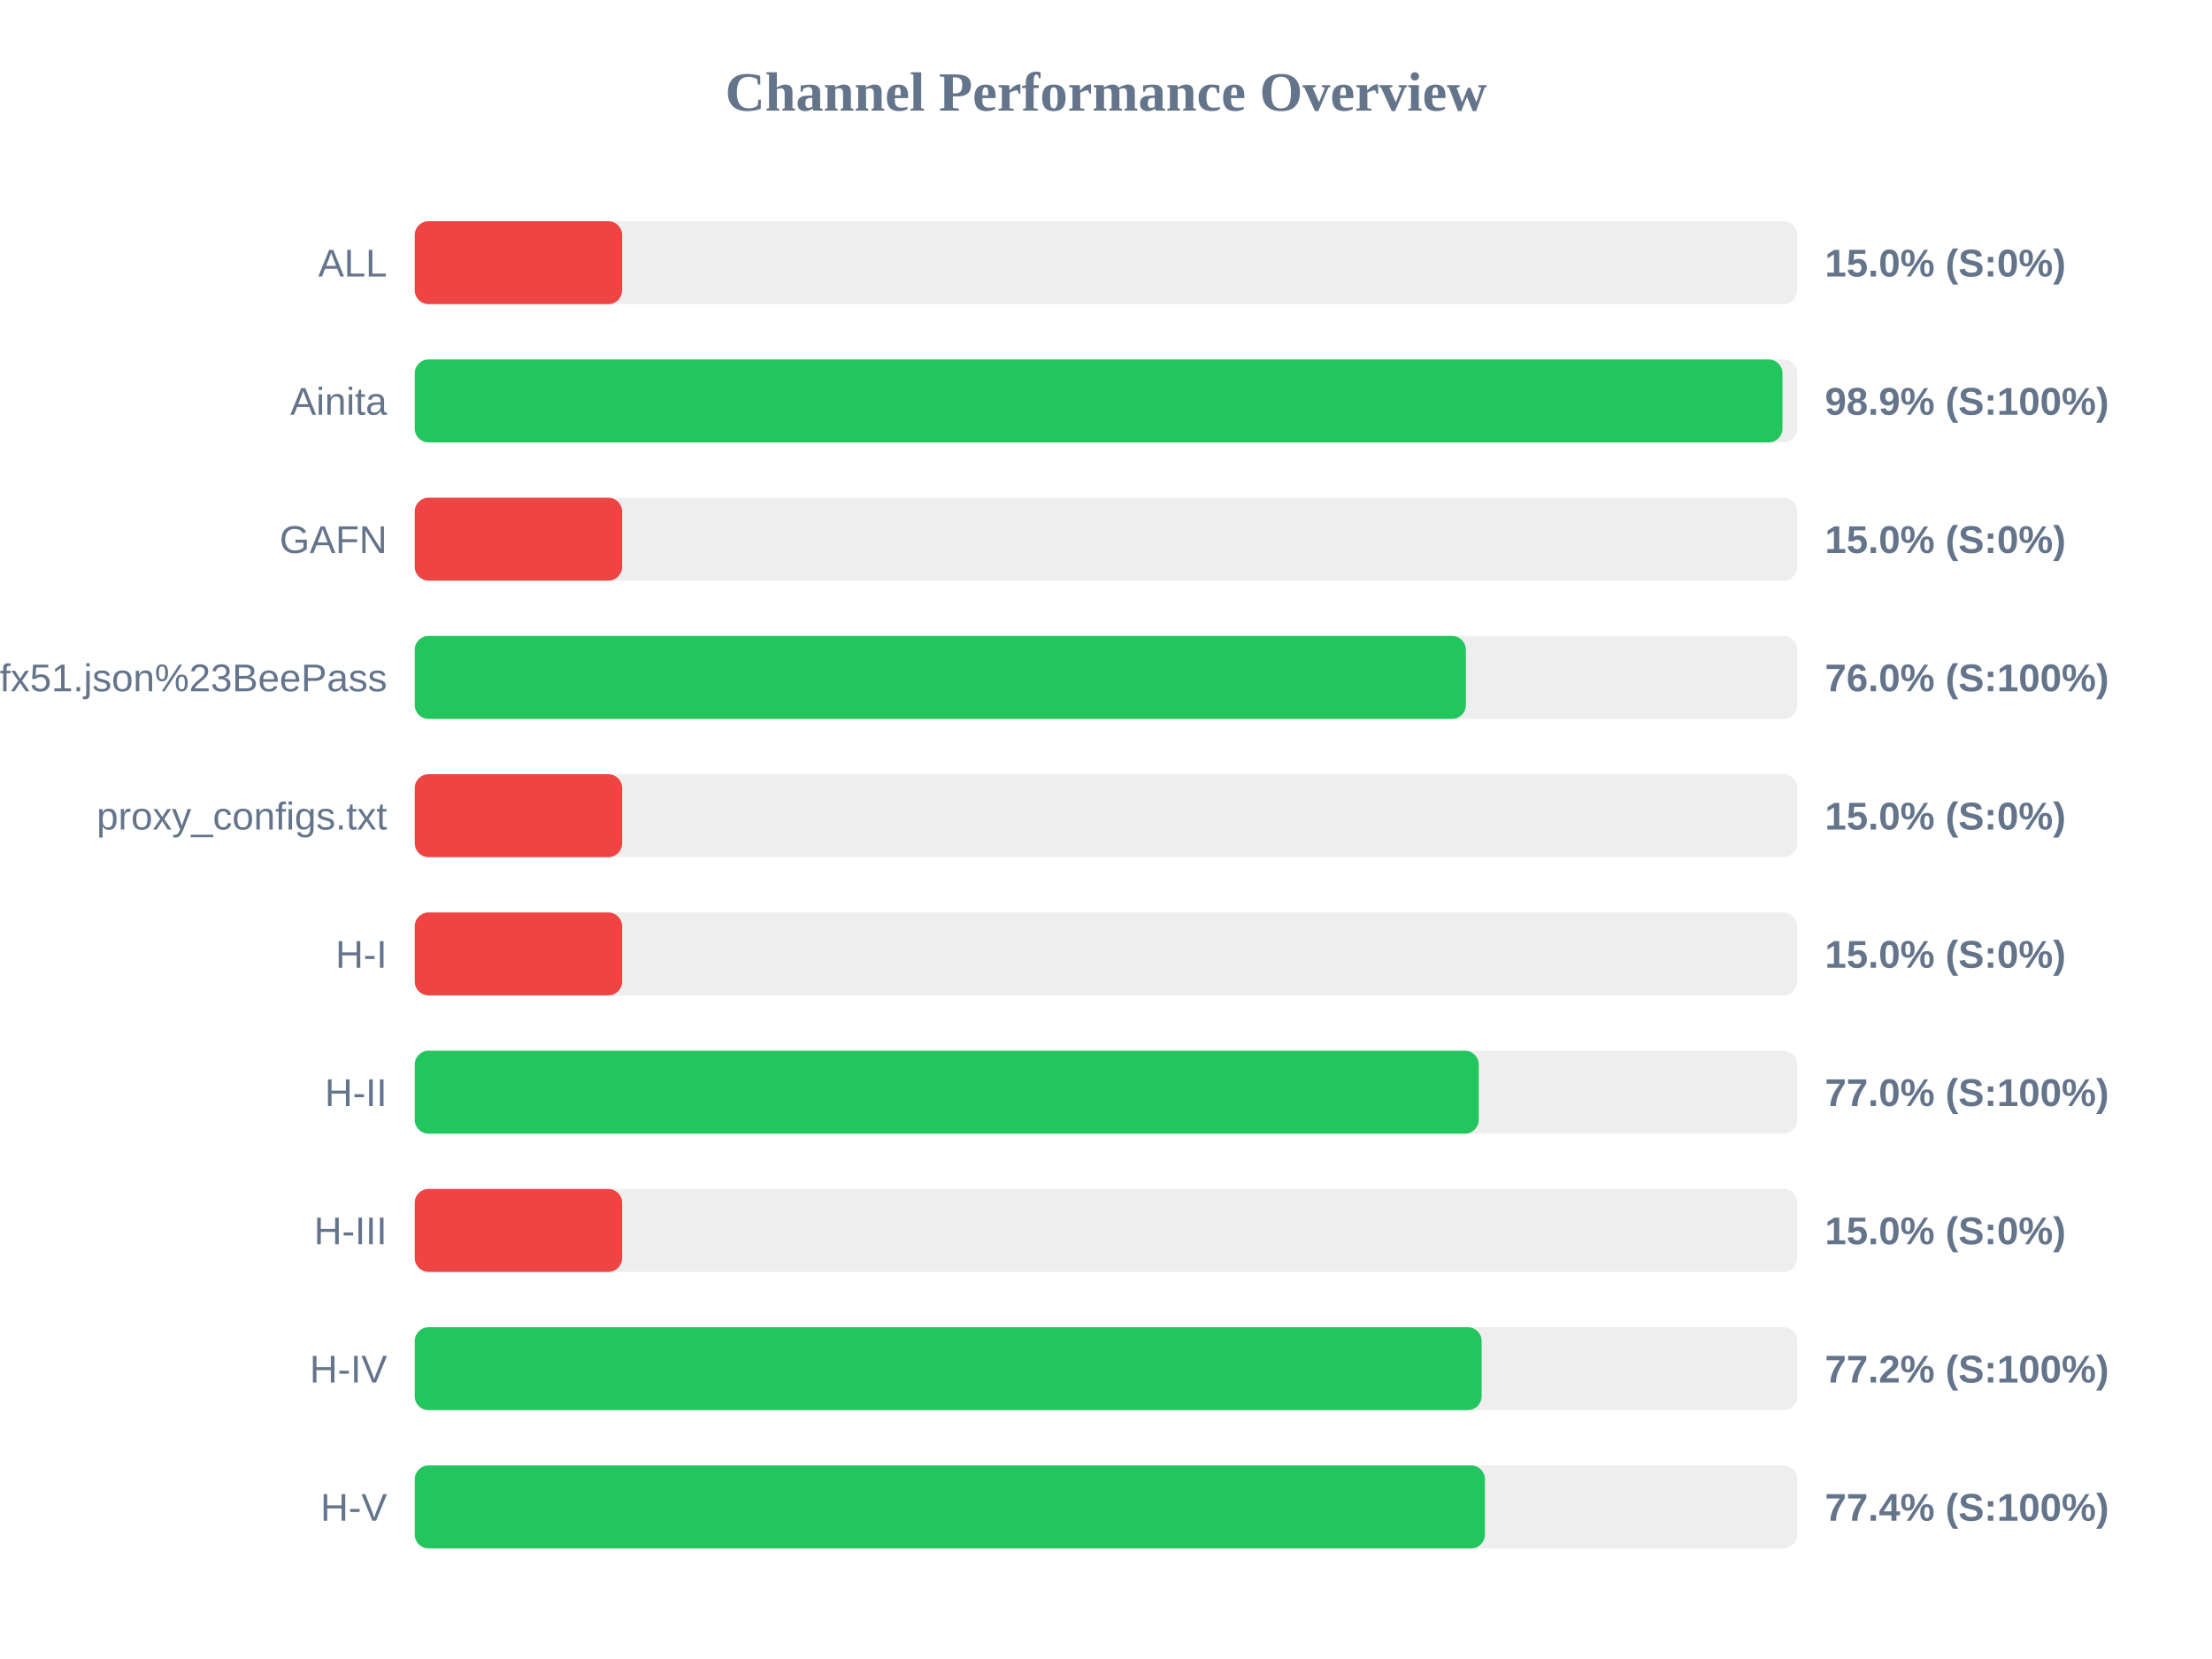
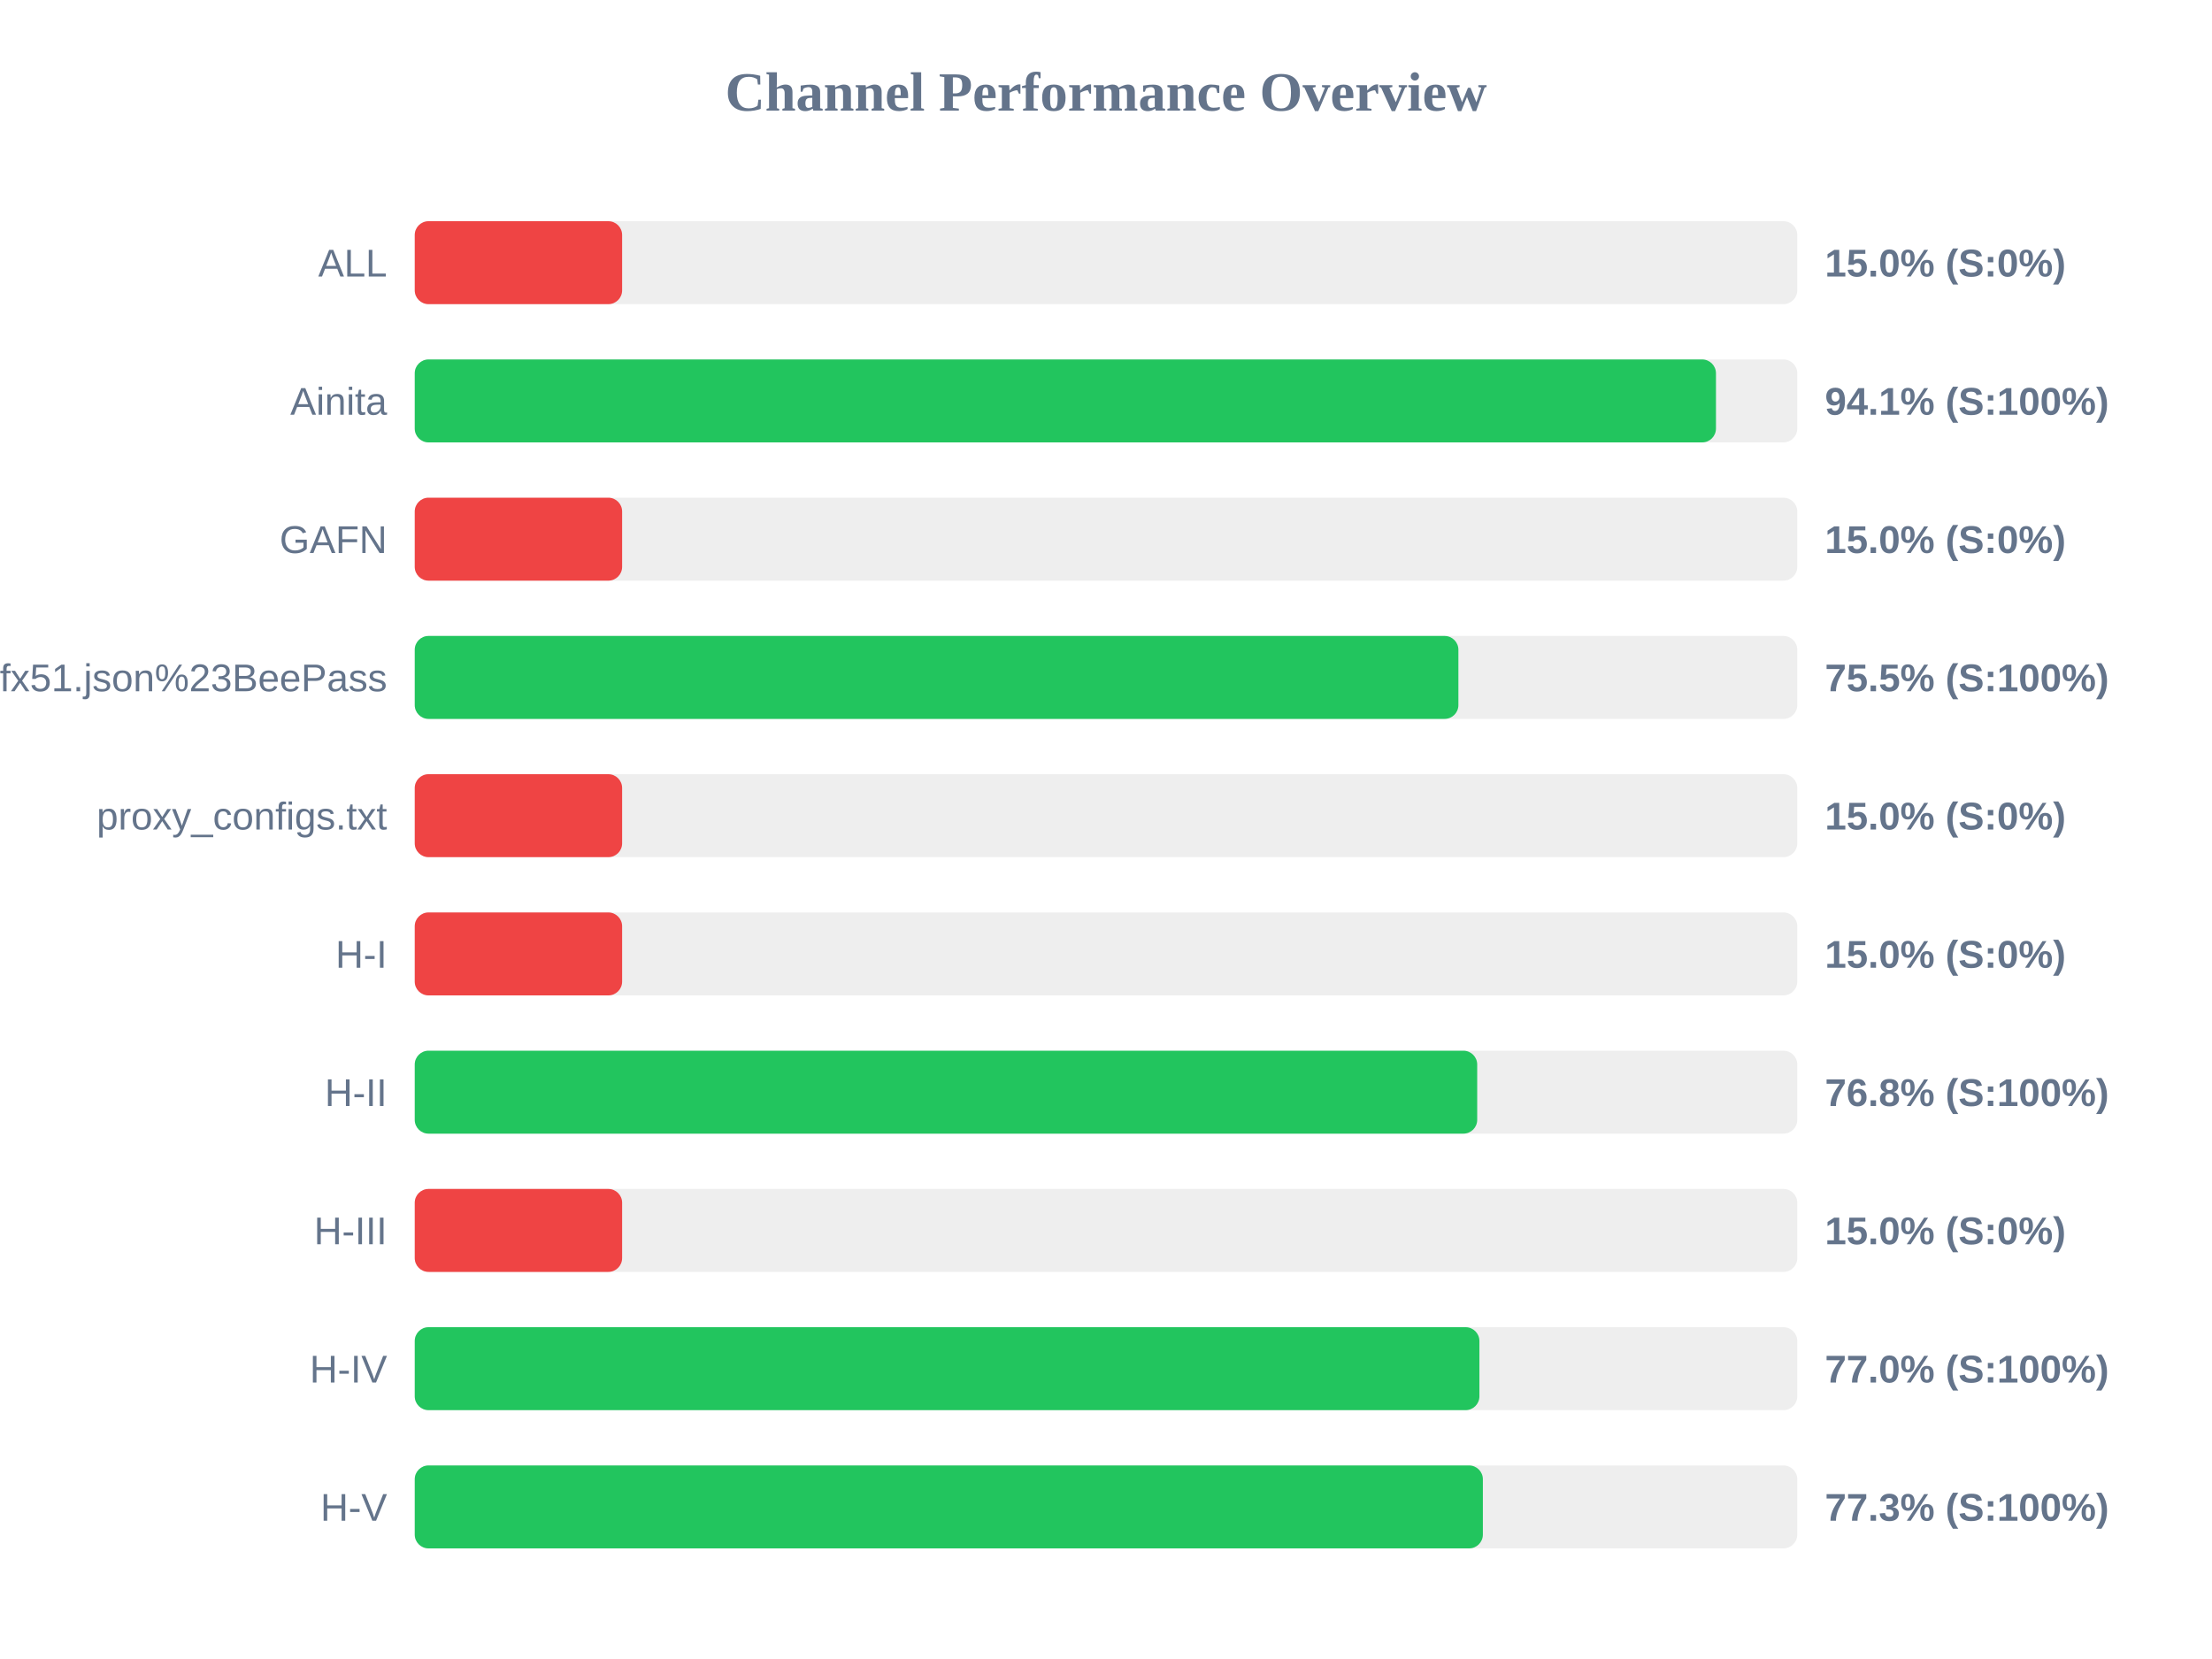
<svg xmlns="http://www.w3.org/2000/svg" width="800" height="600" version="1.1">
  <style>
        .row { font: 14px Arial; fill: #64748b; }
        .score { font: bold 14px Arial; fill: #64748b; }
    </style>
  <text x="400" y="40" text-anchor="middle" font-size="20px" font-weight="bold" fill="#64748b">Channel Performance Overview</text>
  <rect x="150" y="80" width="500" height="30" fill="#eee" rx="5" />
  <rect x="150" y="80" width="75.0" height="30" fill="#ef4444" rx="5" />
  <text x="140" y="100" text-anchor="end" class="row">ALL</text>
  <text x="660" y="100" text-anchor="start" class="score">15.0% (S:0%)</text>
  <rect x="150" y="130" width="500" height="30" fill="#eee" rx="5" />
-   <rect x="150" y="130" width="494.65" height="30" fill="#22c55e" rx="5" />
+   <rect x="150" y="130" width="470.6" height="30" fill="#22c55e" rx="5" />
  <text x="140" y="150" text-anchor="end" class="row">Ainita</text>
-   <text x="660" y="150" text-anchor="start" class="score">98.9% (S:100%)</text>
+   <text x="660" y="150" text-anchor="start" class="score">94.1% (S:100%)</text>
  <rect x="150" y="180" width="500" height="30" fill="#eee" rx="5" />
  <rect x="150" y="180" width="75.0" height="30" fill="#ef4444" rx="5" />
  <text x="140" y="200" text-anchor="end" class="row">GAFN</text>
  <text x="660" y="200" text-anchor="start" class="score">15.0% (S:0%)</text>
  <rect x="150" y="230" width="500" height="30" fill="#eee" rx="5" />
-   <rect x="150" y="230" width="380.15" height="30" fill="#22c55e" rx="5" />
+   <rect x="150" y="230" width="377.45" height="30" fill="#22c55e" rx="5" />
  <text x="140" y="250" text-anchor="end" class="row">sub?s=ssconf%3A%2F%2Fs3.amazonaws.com%2Fbeedynconprd%2Fzf38bv6oxi1nv3wfkpmxyfl8yj5fargza3foantoalu16vznl0ckxx7bgf1ufx51.json%23BeePass</text>
-   <text x="660" y="250" text-anchor="start" class="score">76.0% (S:100%)</text>
+   <text x="660" y="250" text-anchor="start" class="score">75.5% (S:100%)</text>
  <rect x="150" y="280" width="500" height="30" fill="#eee" rx="5" />
  <rect x="150" y="280" width="75.0" height="30" fill="#ef4444" rx="5" />
  <text x="140" y="300" text-anchor="end" class="row">proxy_configs.txt</text>
  <text x="660" y="300" text-anchor="start" class="score">15.0% (S:0%)</text>
  <rect x="150" y="330" width="500" height="30" fill="#eee" rx="5" />
  <rect x="150" y="330" width="75.0" height="30" fill="#ef4444" rx="5" />
  <text x="140" y="350" text-anchor="end" class="row">H-I</text>
  <text x="660" y="350" text-anchor="start" class="score">15.0% (S:0%)</text>
  <rect x="150" y="380" width="500" height="30" fill="#eee" rx="5" />
-   <rect x="150" y="380" width="384.8" height="30" fill="#22c55e" rx="5" />
+   <rect x="150" y="380" width="384.25" height="30" fill="#22c55e" rx="5" />
  <text x="140" y="400" text-anchor="end" class="row">H-II</text>
-   <text x="660" y="400" text-anchor="start" class="score">77.0% (S:100%)</text>
+   <text x="660" y="400" text-anchor="start" class="score">76.8% (S:100%)</text>
  <rect x="150" y="430" width="500" height="30" fill="#eee" rx="5" />
  <rect x="150" y="430" width="75.0" height="30" fill="#ef4444" rx="5" />
  <text x="140" y="450" text-anchor="end" class="row">H-III</text>
  <text x="660" y="450" text-anchor="start" class="score">15.0% (S:0%)</text>
  <rect x="150" y="480" width="500" height="30" fill="#eee" rx="5" />
-   <rect x="150" y="480" width="385.85" height="30" fill="#22c55e" rx="5" />
+   <rect x="150" y="480" width="385.05" height="30" fill="#22c55e" rx="5" />
  <text x="140" y="500" text-anchor="end" class="row">H-IV</text>
-   <text x="660" y="500" text-anchor="start" class="score">77.2% (S:100%)</text>
+   <text x="660" y="500" text-anchor="start" class="score">77.0% (S:100%)</text>
  <rect x="150" y="530" width="500" height="30" fill="#eee" rx="5" />
-   <rect x="150" y="530" width="387.05" height="30" fill="#22c55e" rx="5" />
+   <rect x="150" y="530" width="386.3" height="30" fill="#22c55e" rx="5" />
  <text x="140" y="550" text-anchor="end" class="row">H-V</text>
-   <text x="660" y="550" text-anchor="start" class="score">77.4% (S:100%)</text>
+   <text x="660" y="550" text-anchor="start" class="score">77.3% (S:100%)</text>
</svg>
